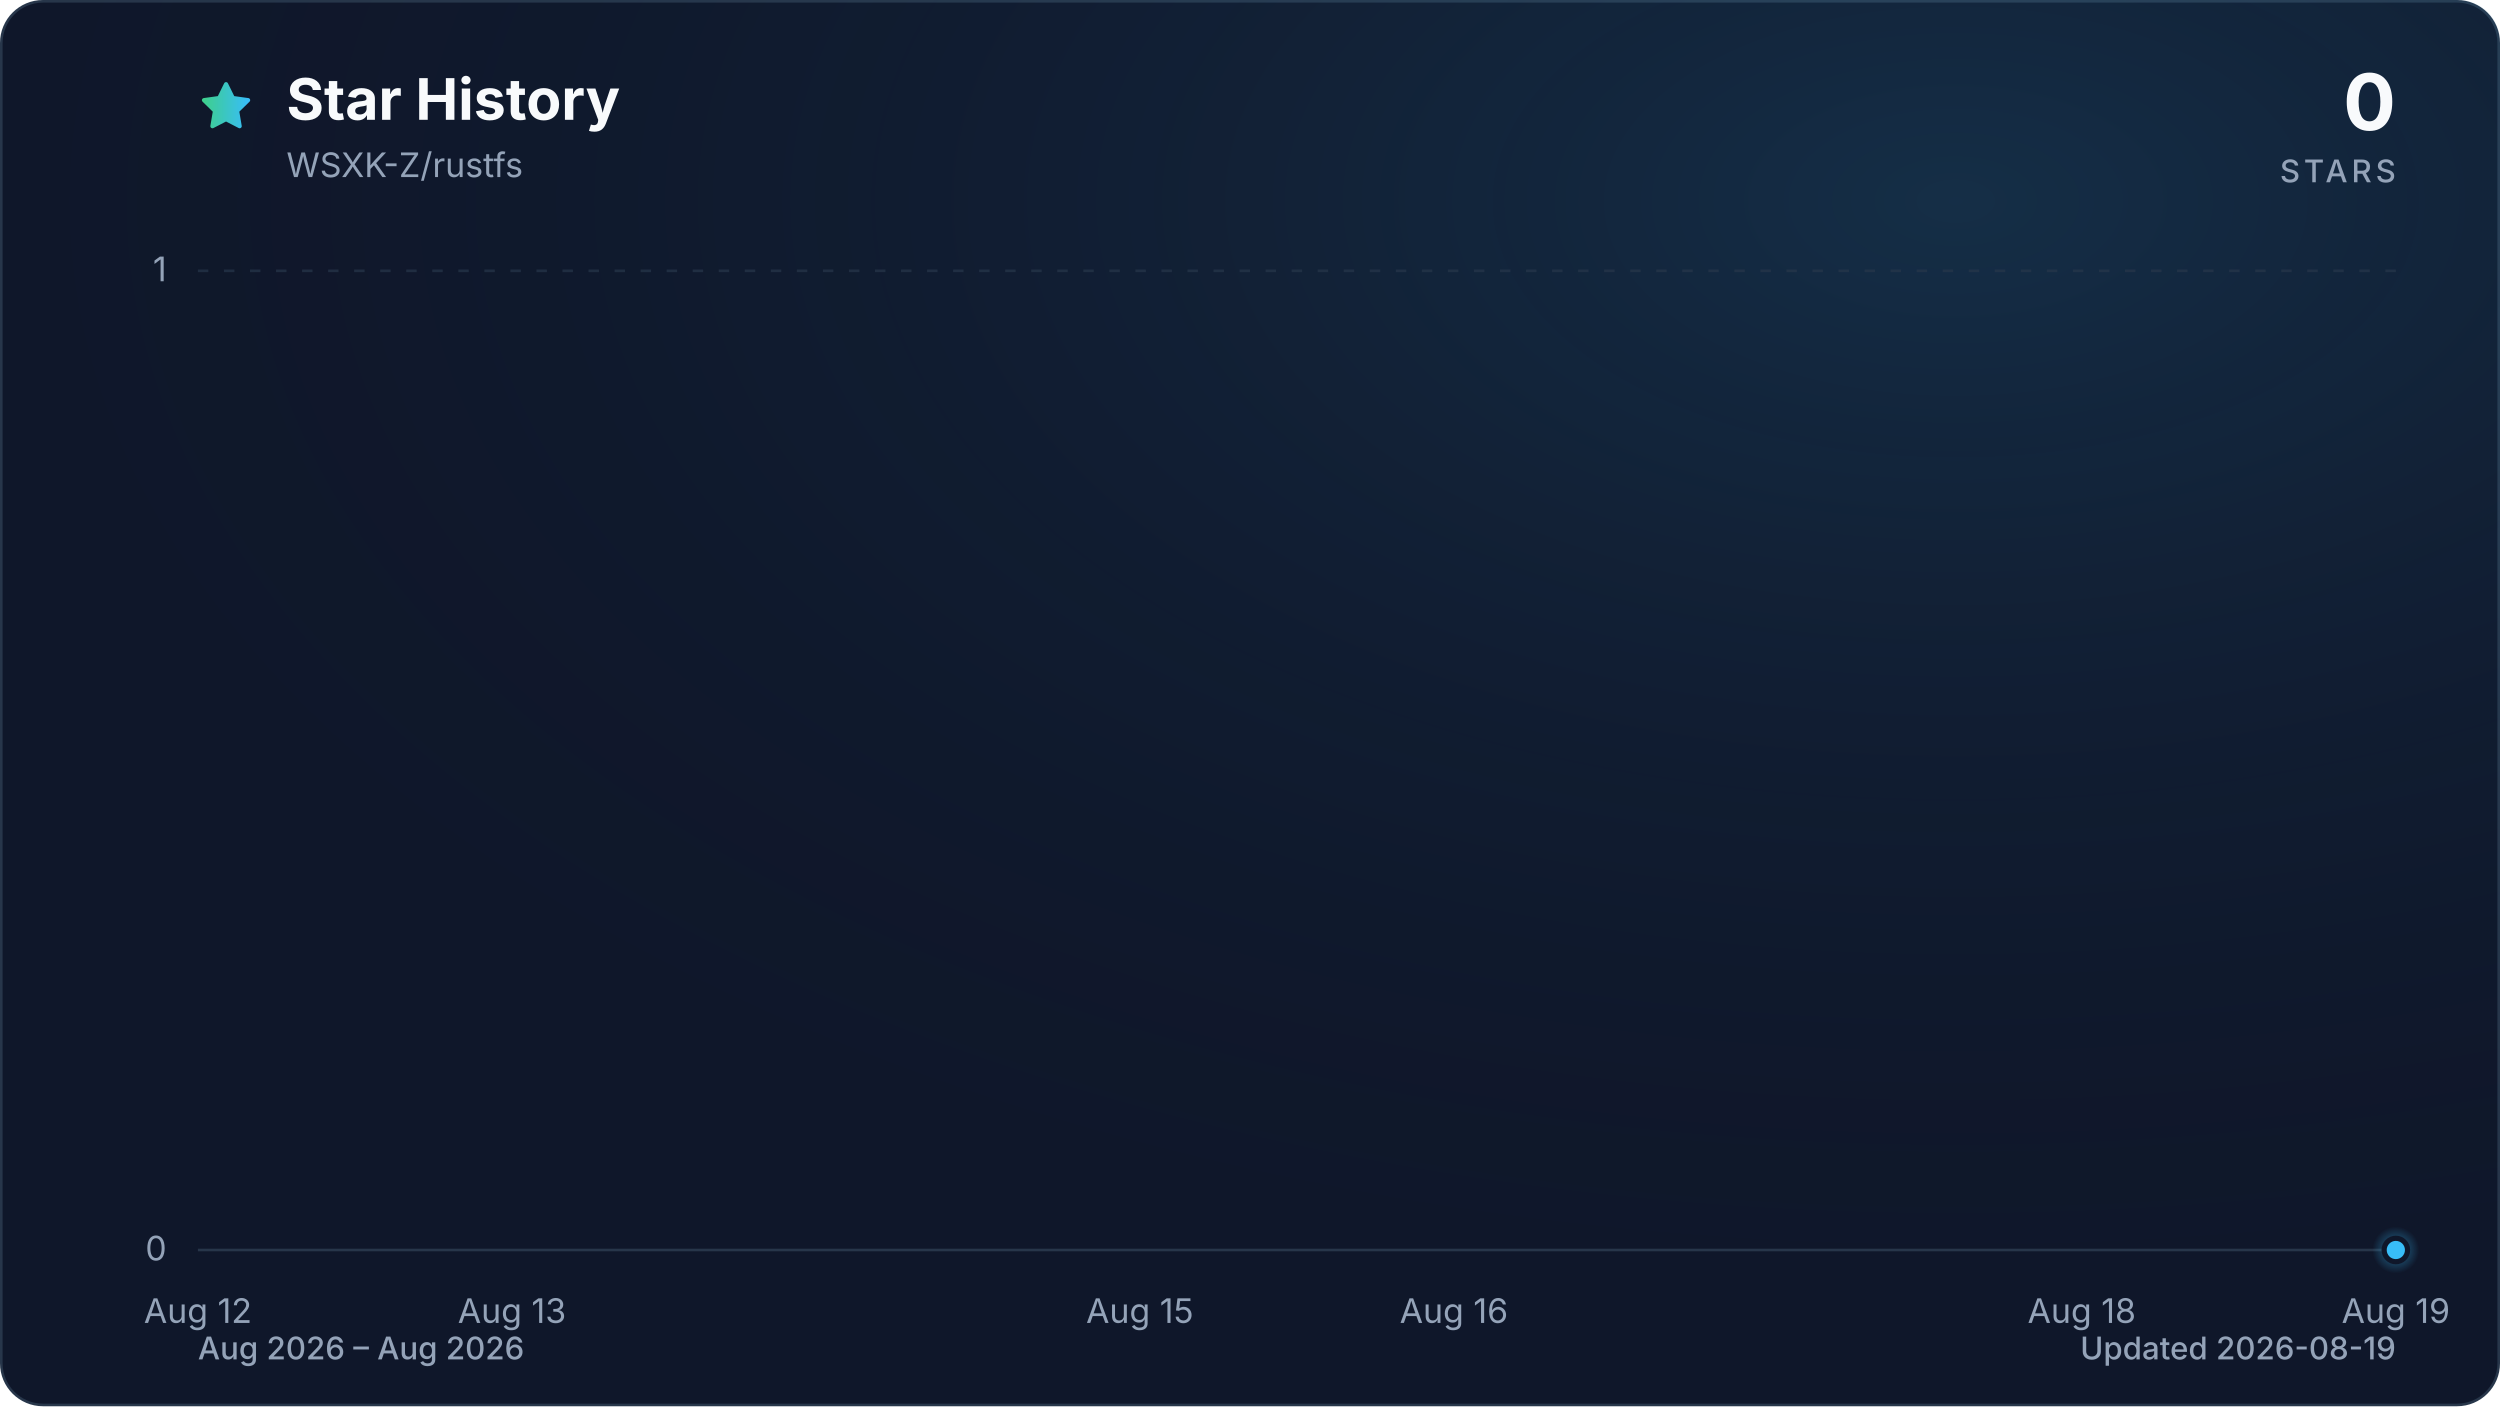
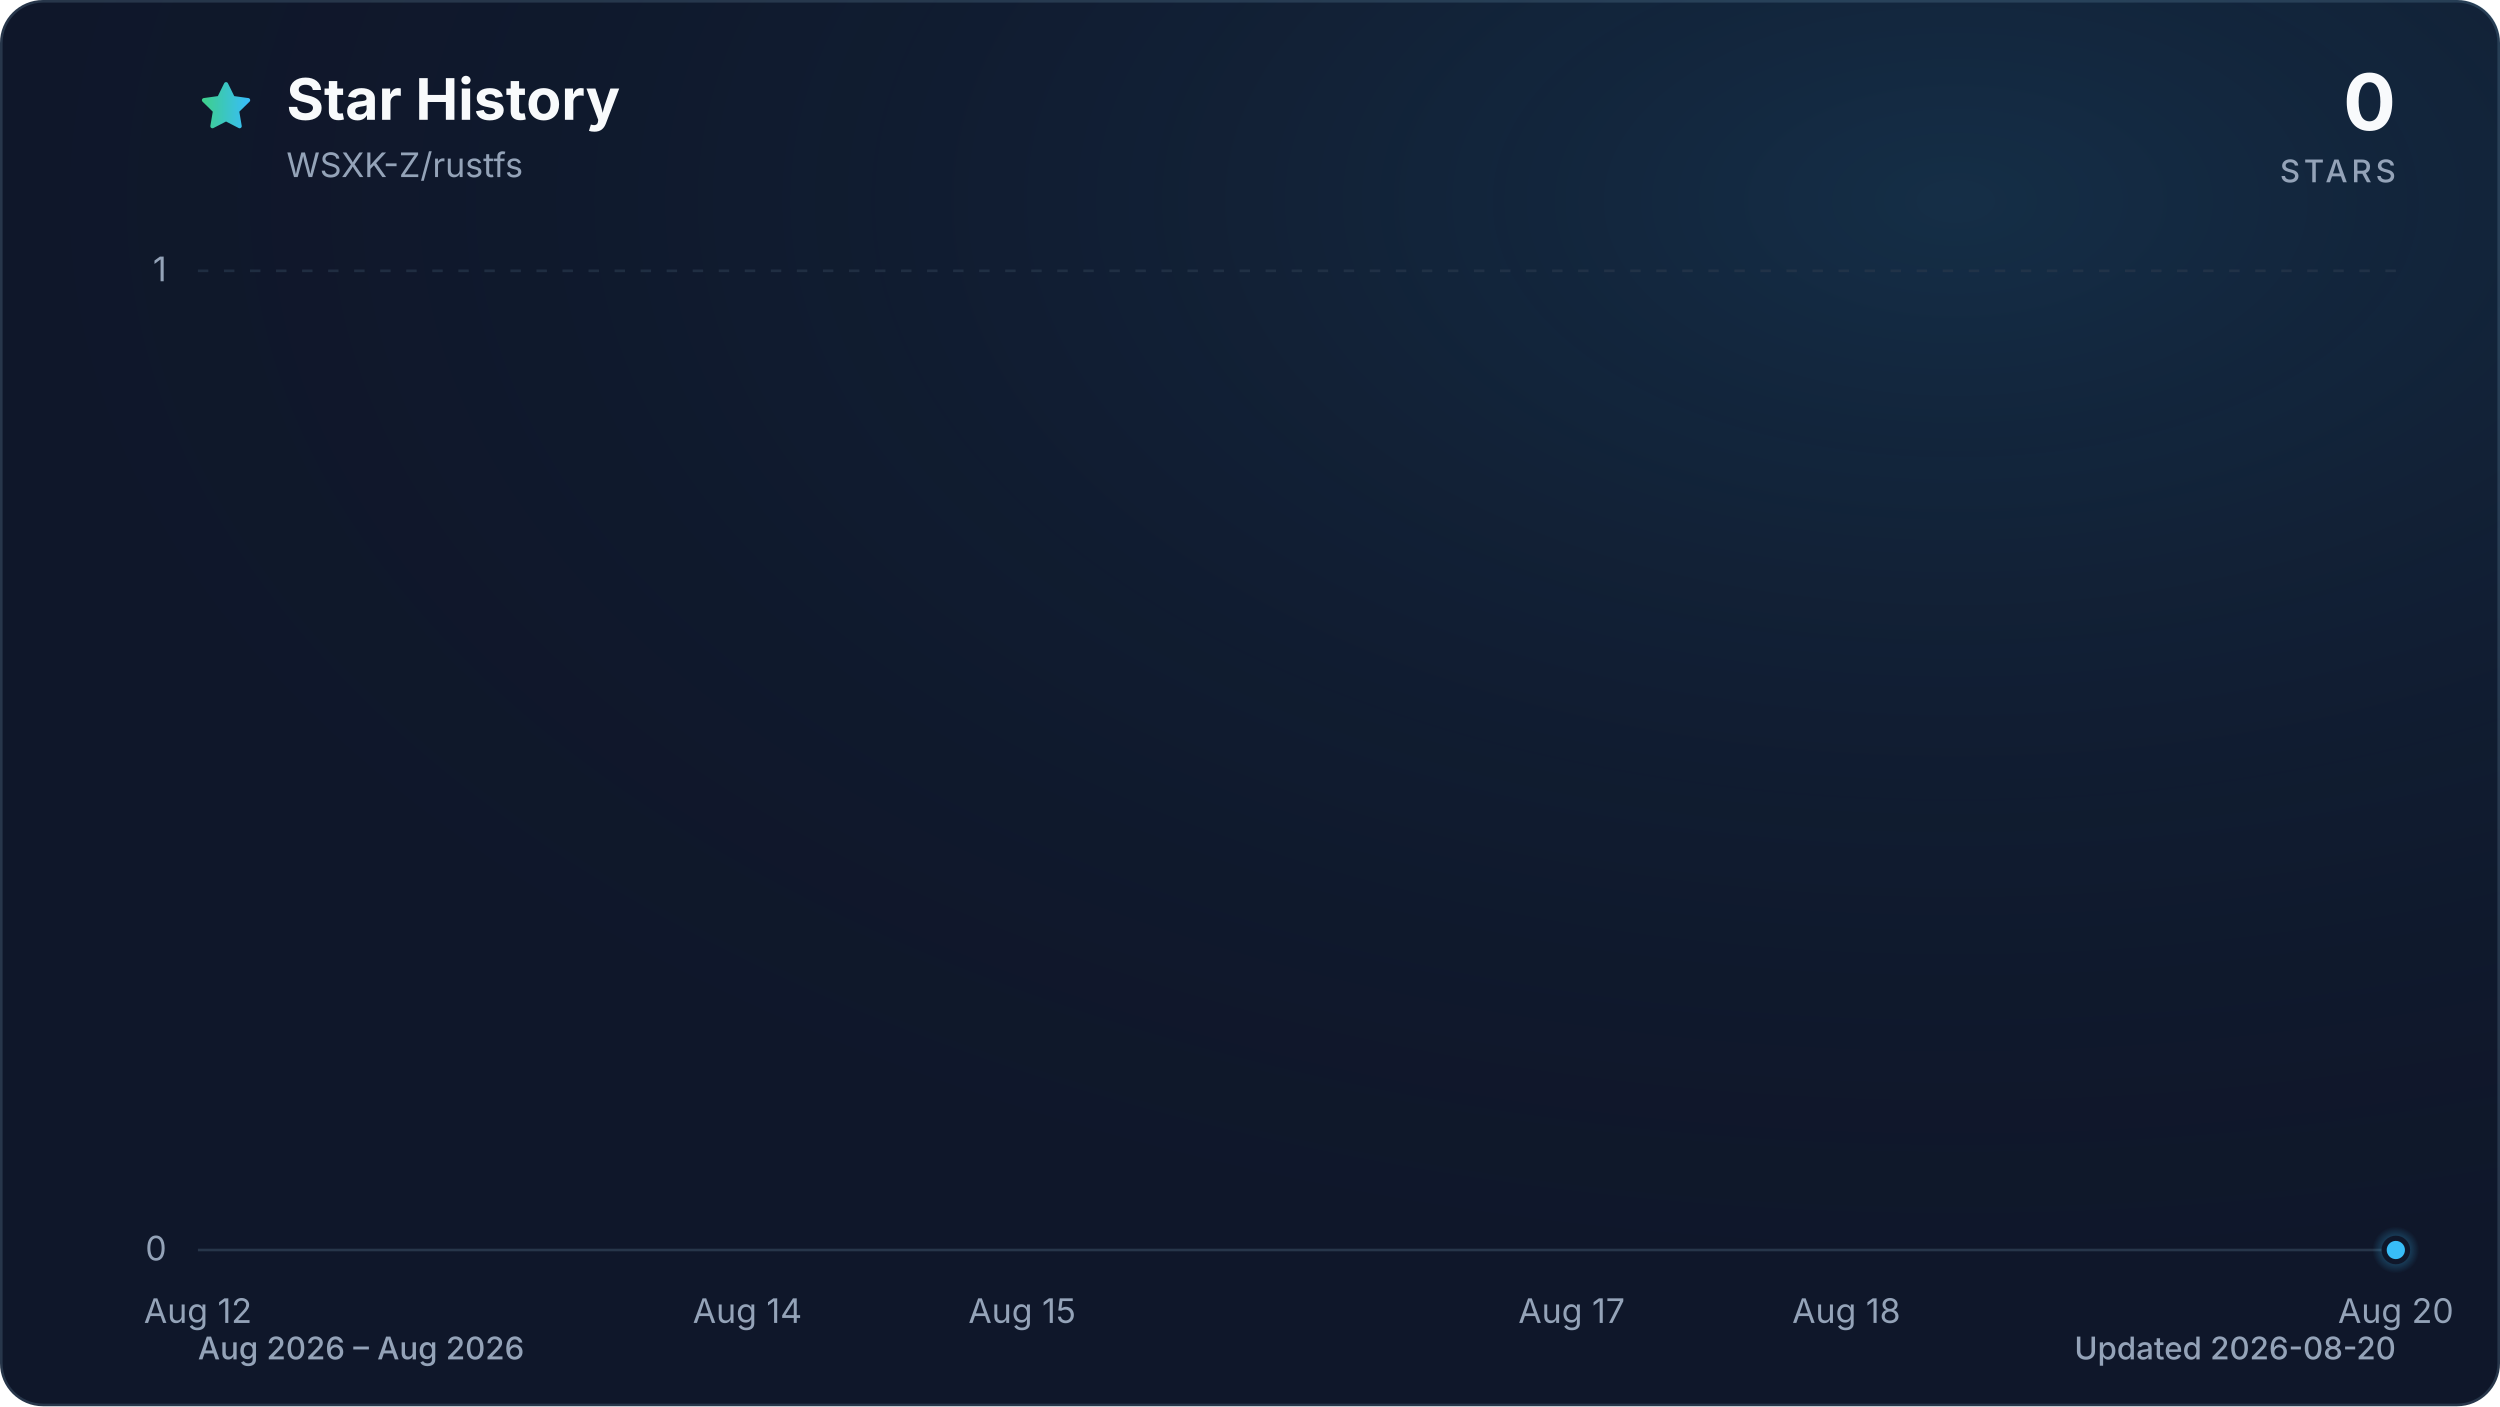
<svg xmlns="http://www.w3.org/2000/svg" viewBox="0 0 960 540" role="img" aria-labelledby="title description" data-style="gradient" data-variant="glow" data-animated="true">
  <defs>
    <linearGradient id="trend" x1="0" y1="0" x2="1" y2="0">
      <stop offset="0%" stop-color="#3ecf8e" />
      <stop offset="100%" stop-color="#38bdf8" />
    </linearGradient>
    <linearGradient id="area" x1="0" y1="0" x2="0" y2="1">
      <stop offset="0%" stop-color="#3ecf8e" stop-opacity="0.30" />
      <stop offset="55%" stop-color="#38bdf8" stop-opacity="0.10" />
      <stop offset="100%" stop-color="#38bdf8" stop-opacity="0.01" />
    </linearGradient>
    <radialGradient id="marker-halo" cx="50%" cy="50%" r="50%">
      <stop offset="0%" stop-color="#38bdf8" stop-opacity="0.55" />
      <stop offset="100%" stop-color="#38bdf8" stop-opacity="0" />
    </radialGradient>
    <radialGradient id="surface-glow" cx="78%" cy="14%" r="80%">
      <stop offset="0%" stop-color="#38bdf8" stop-opacity="0.14" />
      <stop offset="100%" stop-color="#0f172a" stop-opacity="0" />
    </radialGradient>
    <filter id="trend-glow" x="-20%" y="-20%" width="140%" height="140%">
      <feGaussianBlur stdDeviation="7" />
    </filter>
  </defs>
  <style>
.trend-enter{transform-box:fill-box;transform-origin:center;animation:trend-enter 520ms cubic-bezier(0.16,1,0.3,1)}
.marker-enter{transform-box:fill-box;transform-origin:center;animation:marker-enter 320ms cubic-bezier(0.16,1,0.3,1) 200ms both}
.marker-pulse{transform-box:fill-box;transform-origin:center;animation:marker-pulse 2.6s ease-out infinite}
@keyframes trend-enter{from{opacity:.35;transform:translateY(10px)}to{opacity:1;transform:translateY(0)}}
@keyframes marker-enter{from{opacity:0;transform:scale(.4)}to{opacity:1;transform:scale(1)}}
@keyframes marker-pulse{0%{opacity:.5;transform:scale(.7)}70%,100%{opacity:0;transform:scale(2.1)}}
@media (prefers-reduced-motion:reduce){.trend-enter,.marker-enter,.marker-pulse{animation:none!important}}
@media (prefers-reduced-motion:reduce){.marker-pulse{opacity:0}}
</style>
  <rect x="0.5" y="0.5" width="959" height="539" fill="#0f172a" stroke="#27364a" stroke-width="1" rx="16" />
  <rect width="960" height="540" fill="url(#surface-glow)" rx="16" />
  <path d="M12 2.6l2.9 5.9 6.5.9-4.7 4.6 1.1 6.5-5.8-3-5.8 3 1.1-6.5-4.7-4.6 6.5-.9L12 2.6Z" transform="translate(76 30) scale(.9)" fill="url(#trend)" stroke="url(#trend)" stroke-width="1.8" stroke-linejoin="round" aria-hidden="true" />
  <text x="110" y="46" fill="#f8fafc" font-family="ui-sans-serif, system-ui, -apple-system, BlinkMacSystemFont, 'Segoe UI', sans-serif" font-size="22" font-weight="700">Star History</text>
  <text x="110" y="68" fill="#94a3b8" font-family="ui-sans-serif, system-ui, -apple-system, BlinkMacSystemFont, 'Segoe UI', sans-serif" font-size="13">WSXK-Z/rustfs</text>
  <text x="920" y="50" fill="#f8fafc" font-family="ui-sans-serif, system-ui, -apple-system, BlinkMacSystemFont, 'Segoe UI', sans-serif" font-size="30" font-weight="700" text-anchor="end">0</text>
  <text x="920" y="70" fill="#94a3b8" font-family="ui-sans-serif, system-ui, -apple-system, BlinkMacSystemFont, 'Segoe UI', sans-serif" font-size="12" font-weight="500" letter-spacing="1.5" text-anchor="end">STARS</text>
  <line x1="76" y1="480.0" x2="920" y2="480.0" stroke="#27364a" stroke-width="1" stroke-dasharray="0" opacity="1" />
  <text x="64" y="484.0" fill="#94a3b8" font-family="ui-sans-serif, system-ui, -apple-system, BlinkMacSystemFont, 'Segoe UI', sans-serif" font-size="13" text-anchor="end">0</text>
  <line x1="76" y1="104.0" x2="920" y2="104.0" stroke="#27364a" stroke-width="1" stroke-dasharray="4 6" opacity="0.7" />
  <text x="64" y="108.0" fill="#94a3b8" font-family="ui-sans-serif, system-ui, -apple-system, BlinkMacSystemFont, 'Segoe UI', sans-serif" font-size="13" text-anchor="end">1</text>
  <text x="76.0" y="508" fill="#94a3b8" font-family="ui-sans-serif, system-ui, -apple-system, BlinkMacSystemFont, 'Segoe UI', sans-serif" font-size="13" text-anchor="middle">Aug 12</text>
-   <text x="196.6" y="508" fill="#94a3b8" font-family="ui-sans-serif, system-ui, -apple-system, BlinkMacSystemFont, 'Segoe UI', sans-serif" font-size="13" text-anchor="middle">Aug 13</text>
-   <text x="437.7" y="508" fill="#94a3b8" font-family="ui-sans-serif, system-ui, -apple-system, BlinkMacSystemFont, 'Segoe UI', sans-serif" font-size="13" text-anchor="middle">Aug 15</text>
-   <text x="558.3" y="508" fill="#94a3b8" font-family="ui-sans-serif, system-ui, -apple-system, BlinkMacSystemFont, 'Segoe UI', sans-serif" font-size="13" text-anchor="middle">Aug 16</text>
-   <text x="799.4" y="508" fill="#94a3b8" font-family="ui-sans-serif, system-ui, -apple-system, BlinkMacSystemFont, 'Segoe UI', sans-serif" font-size="13" text-anchor="middle">Aug 18</text>
-   <text x="920.0" y="508" fill="#94a3b8" font-family="ui-sans-serif, system-ui, -apple-system, BlinkMacSystemFont, 'Segoe UI', sans-serif" font-size="13" text-anchor="middle">Aug 19</text>
+   <text x="287.0" y="508" fill="#94a3b8" font-family="ui-sans-serif, system-ui, -apple-system, BlinkMacSystemFont, 'Segoe UI', sans-serif" font-size="13" text-anchor="middle">Aug 14</text>
+   <text x="392.5" y="508" fill="#94a3b8" font-family="ui-sans-serif, system-ui, -apple-system, BlinkMacSystemFont, 'Segoe UI', sans-serif" font-size="13" text-anchor="middle">Aug 15</text>
+   <text x="603.5" y="508" fill="#94a3b8" font-family="ui-sans-serif, system-ui, -apple-system, BlinkMacSystemFont, 'Segoe UI', sans-serif" font-size="13" text-anchor="middle">Aug 17</text>
+   <text x="709.0" y="508" fill="#94a3b8" font-family="ui-sans-serif, system-ui, -apple-system, BlinkMacSystemFont, 'Segoe UI', sans-serif" font-size="13" text-anchor="middle">Aug 18</text>
+   <text x="920.0" y="508" fill="#94a3b8" font-family="ui-sans-serif, system-ui, -apple-system, BlinkMacSystemFont, 'Segoe UI', sans-serif" font-size="13" text-anchor="middle">Aug 20</text>
  <g class="trend-enter">
-     <path d="M 76.0 480.0 C 116.2 480.0, 156.4 480.0, 196.6 480.0 C 236.8 480.0, 277.0 480.0, 317.1 480.0 C 357.3 480.0, 397.5 480.0, 437.7 480.0 C 477.9 480.0, 518.1 480.0, 558.3 480.0 C 598.5 480.0, 638.7 480.0, 678.9 480.0 C 719.0 480.0, 759.2 480.0, 799.4 480.0 C 839.6 480.0, 879.8 480.0, 920.0 480.0 L 920.0 480.0 L 76.0 480.0 Z" fill="url(#area)" />
-     <path d="M 76.0 480.0 C 116.2 480.0, 156.4 480.0, 196.6 480.0 C 236.8 480.0, 277.0 480.0, 317.1 480.0 C 357.3 480.0, 397.5 480.0, 437.7 480.0 C 477.9 480.0, 518.1 480.0, 558.3 480.0 C 598.5 480.0, 638.7 480.0, 678.9 480.0 C 719.0 480.0, 759.2 480.0, 799.4 480.0 C 839.6 480.0, 879.8 480.0, 920.0 480.0" fill="none" stroke="url(#trend)" stroke-width="12" stroke-linecap="round" stroke-linejoin="round" opacity="0.16" filter="url(#trend-glow)" />
-     <path d="M 76.0 480.0 C 116.2 480.0, 156.4 480.0, 196.6 480.0 C 236.8 480.0, 277.0 480.0, 317.1 480.0 C 357.3 480.0, 397.5 480.0, 437.7 480.0 C 477.9 480.0, 518.1 480.0, 558.3 480.0 C 598.5 480.0, 638.7 480.0, 678.9 480.0 C 719.0 480.0, 759.2 480.0, 799.4 480.0 C 839.6 480.0, 879.8 480.0, 920.0 480.0" fill="none" stroke="url(#trend)" stroke-width="3" stroke-linecap="round" stroke-linejoin="round" />
+     <path d="M 76.0 480.0 C 111.2 480.0, 146.3 480.0, 181.5 480.0 C 216.7 480.0, 251.8 480.0, 287.0 480.0 C 322.2 480.0, 357.3 480.0, 392.5 480.0 C 427.7 480.0, 462.8 480.0, 498.0 480.0 C 533.2 480.0, 568.3 480.0, 603.5 480.0 C 638.7 480.0, 673.8 480.0, 709.0 480.0 C 744.2 480.0, 779.3 480.0, 814.5 480.0 C 849.7 480.0, 884.8 480.0, 920.0 480.0 L 920.0 480.0 L 76.0 480.0 Z" fill="url(#area)" />
+     <path d="M 76.0 480.0 C 111.2 480.0, 146.3 480.0, 181.5 480.0 C 216.7 480.0, 251.8 480.0, 287.0 480.0 C 322.2 480.0, 357.3 480.0, 392.5 480.0 C 427.7 480.0, 462.8 480.0, 498.0 480.0 C 533.2 480.0, 568.3 480.0, 603.5 480.0 C 638.7 480.0, 673.8 480.0, 709.0 480.0 C 744.2 480.0, 779.3 480.0, 814.5 480.0 C 849.7 480.0, 884.8 480.0, 920.0 480.0" fill="none" stroke="url(#trend)" stroke-width="12" stroke-linecap="round" stroke-linejoin="round" opacity="0.16" filter="url(#trend-glow)" />
+     <path d="M 76.0 480.0 C 111.2 480.0, 146.3 480.0, 181.5 480.0 C 216.7 480.0, 251.8 480.0, 287.0 480.0 C 322.2 480.0, 357.3 480.0, 392.5 480.0 C 427.7 480.0, 462.8 480.0, 498.0 480.0 C 533.2 480.0, 568.3 480.0, 603.5 480.0 C 638.7 480.0, 673.8 480.0, 709.0 480.0 C 744.2 480.0, 779.3 480.0, 814.5 480.0 C 849.7 480.0, 884.8 480.0, 920.0 480.0" fill="none" stroke="url(#trend)" stroke-width="3" stroke-linecap="round" stroke-linejoin="round" />
  </g>
  <g class="marker-enter">
    <circle class="marker-pulse" cx="920.0" cy="480.0" r="9" fill="url(#marker-halo)" />
    <circle cx="920.0" cy="480.0" r="4.5" fill="#38bdf8" stroke="#0f172a" stroke-width="2" />
  </g>
  <text x="76" y="522" fill="#94a3b8" font-family="ui-sans-serif, system-ui, -apple-system, BlinkMacSystemFont, 'Segoe UI', sans-serif" font-size="12" font-weight="500">Aug 2026 – Aug 2026</text>
-   <text x="920" y="522" fill="#94a3b8" font-family="ui-sans-serif, system-ui, -apple-system, BlinkMacSystemFont, 'Segoe UI', sans-serif" font-size="12" font-weight="500" text-anchor="end">Updated 2026-08-19</text>
+   <text x="920" y="522" fill="#94a3b8" font-family="ui-sans-serif, system-ui, -apple-system, BlinkMacSystemFont, 'Segoe UI', sans-serif" font-size="12" font-weight="500" text-anchor="end">Updated 2026-08-20</text>
</svg>
